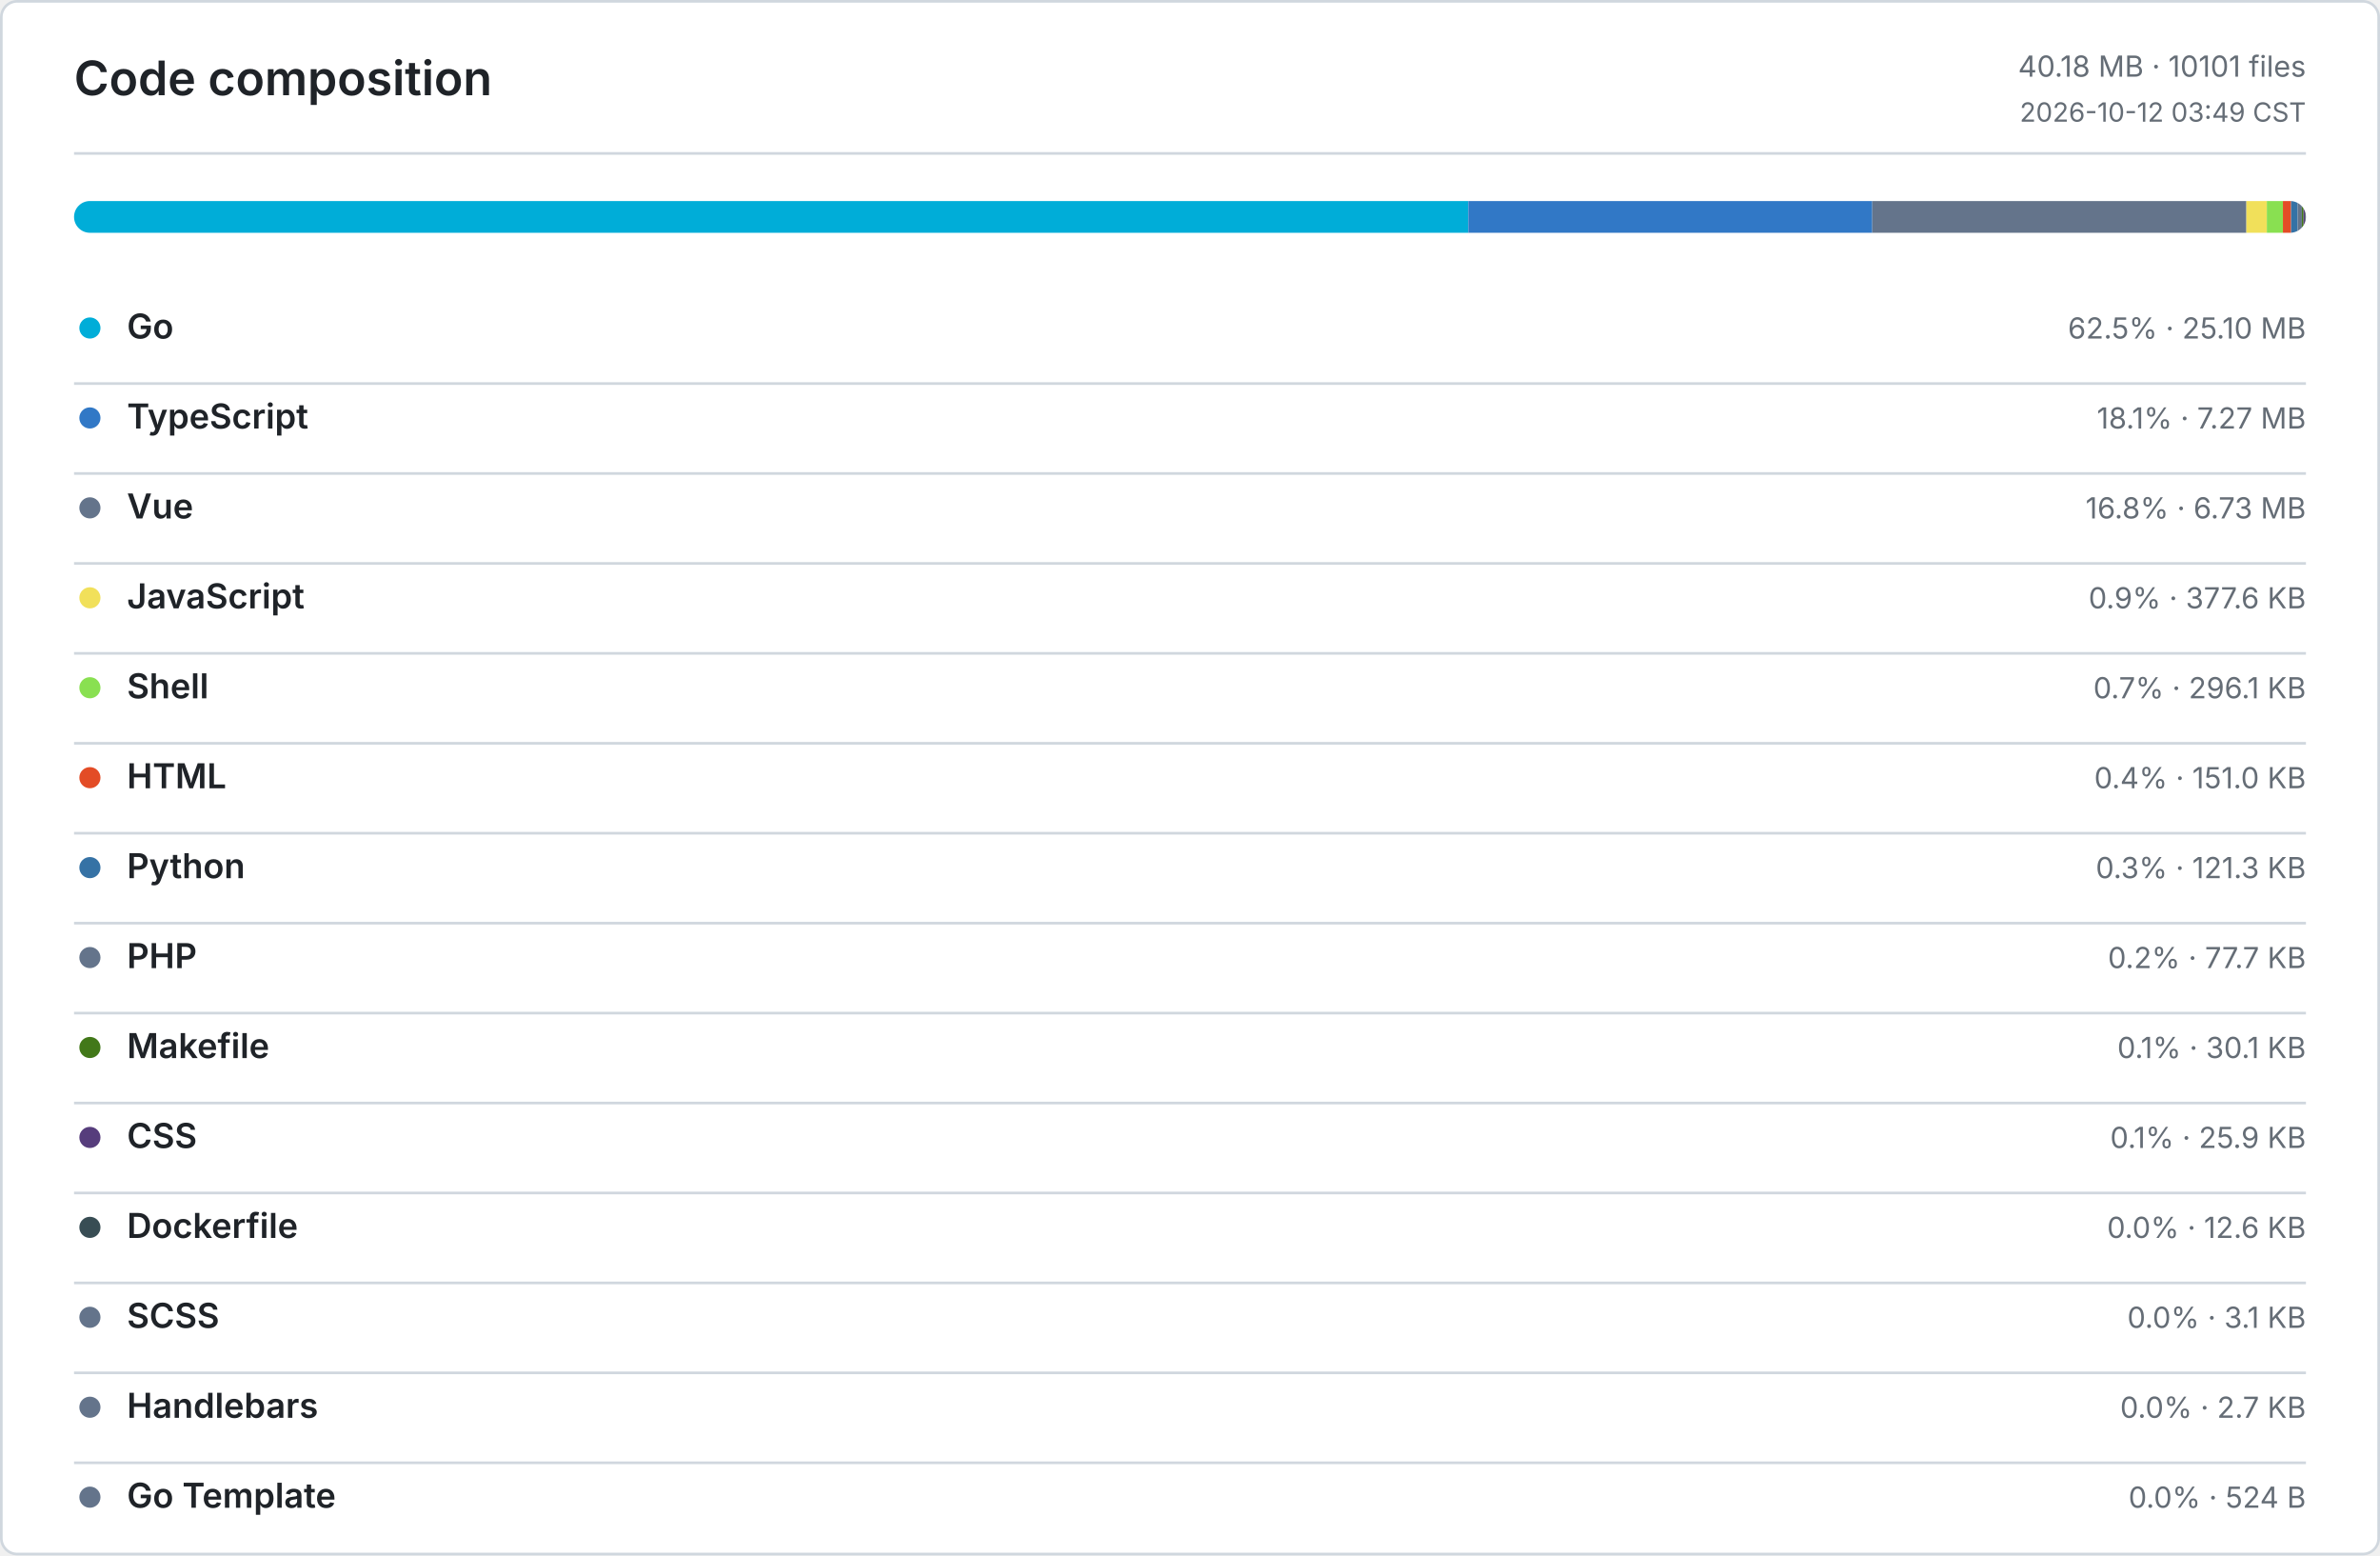
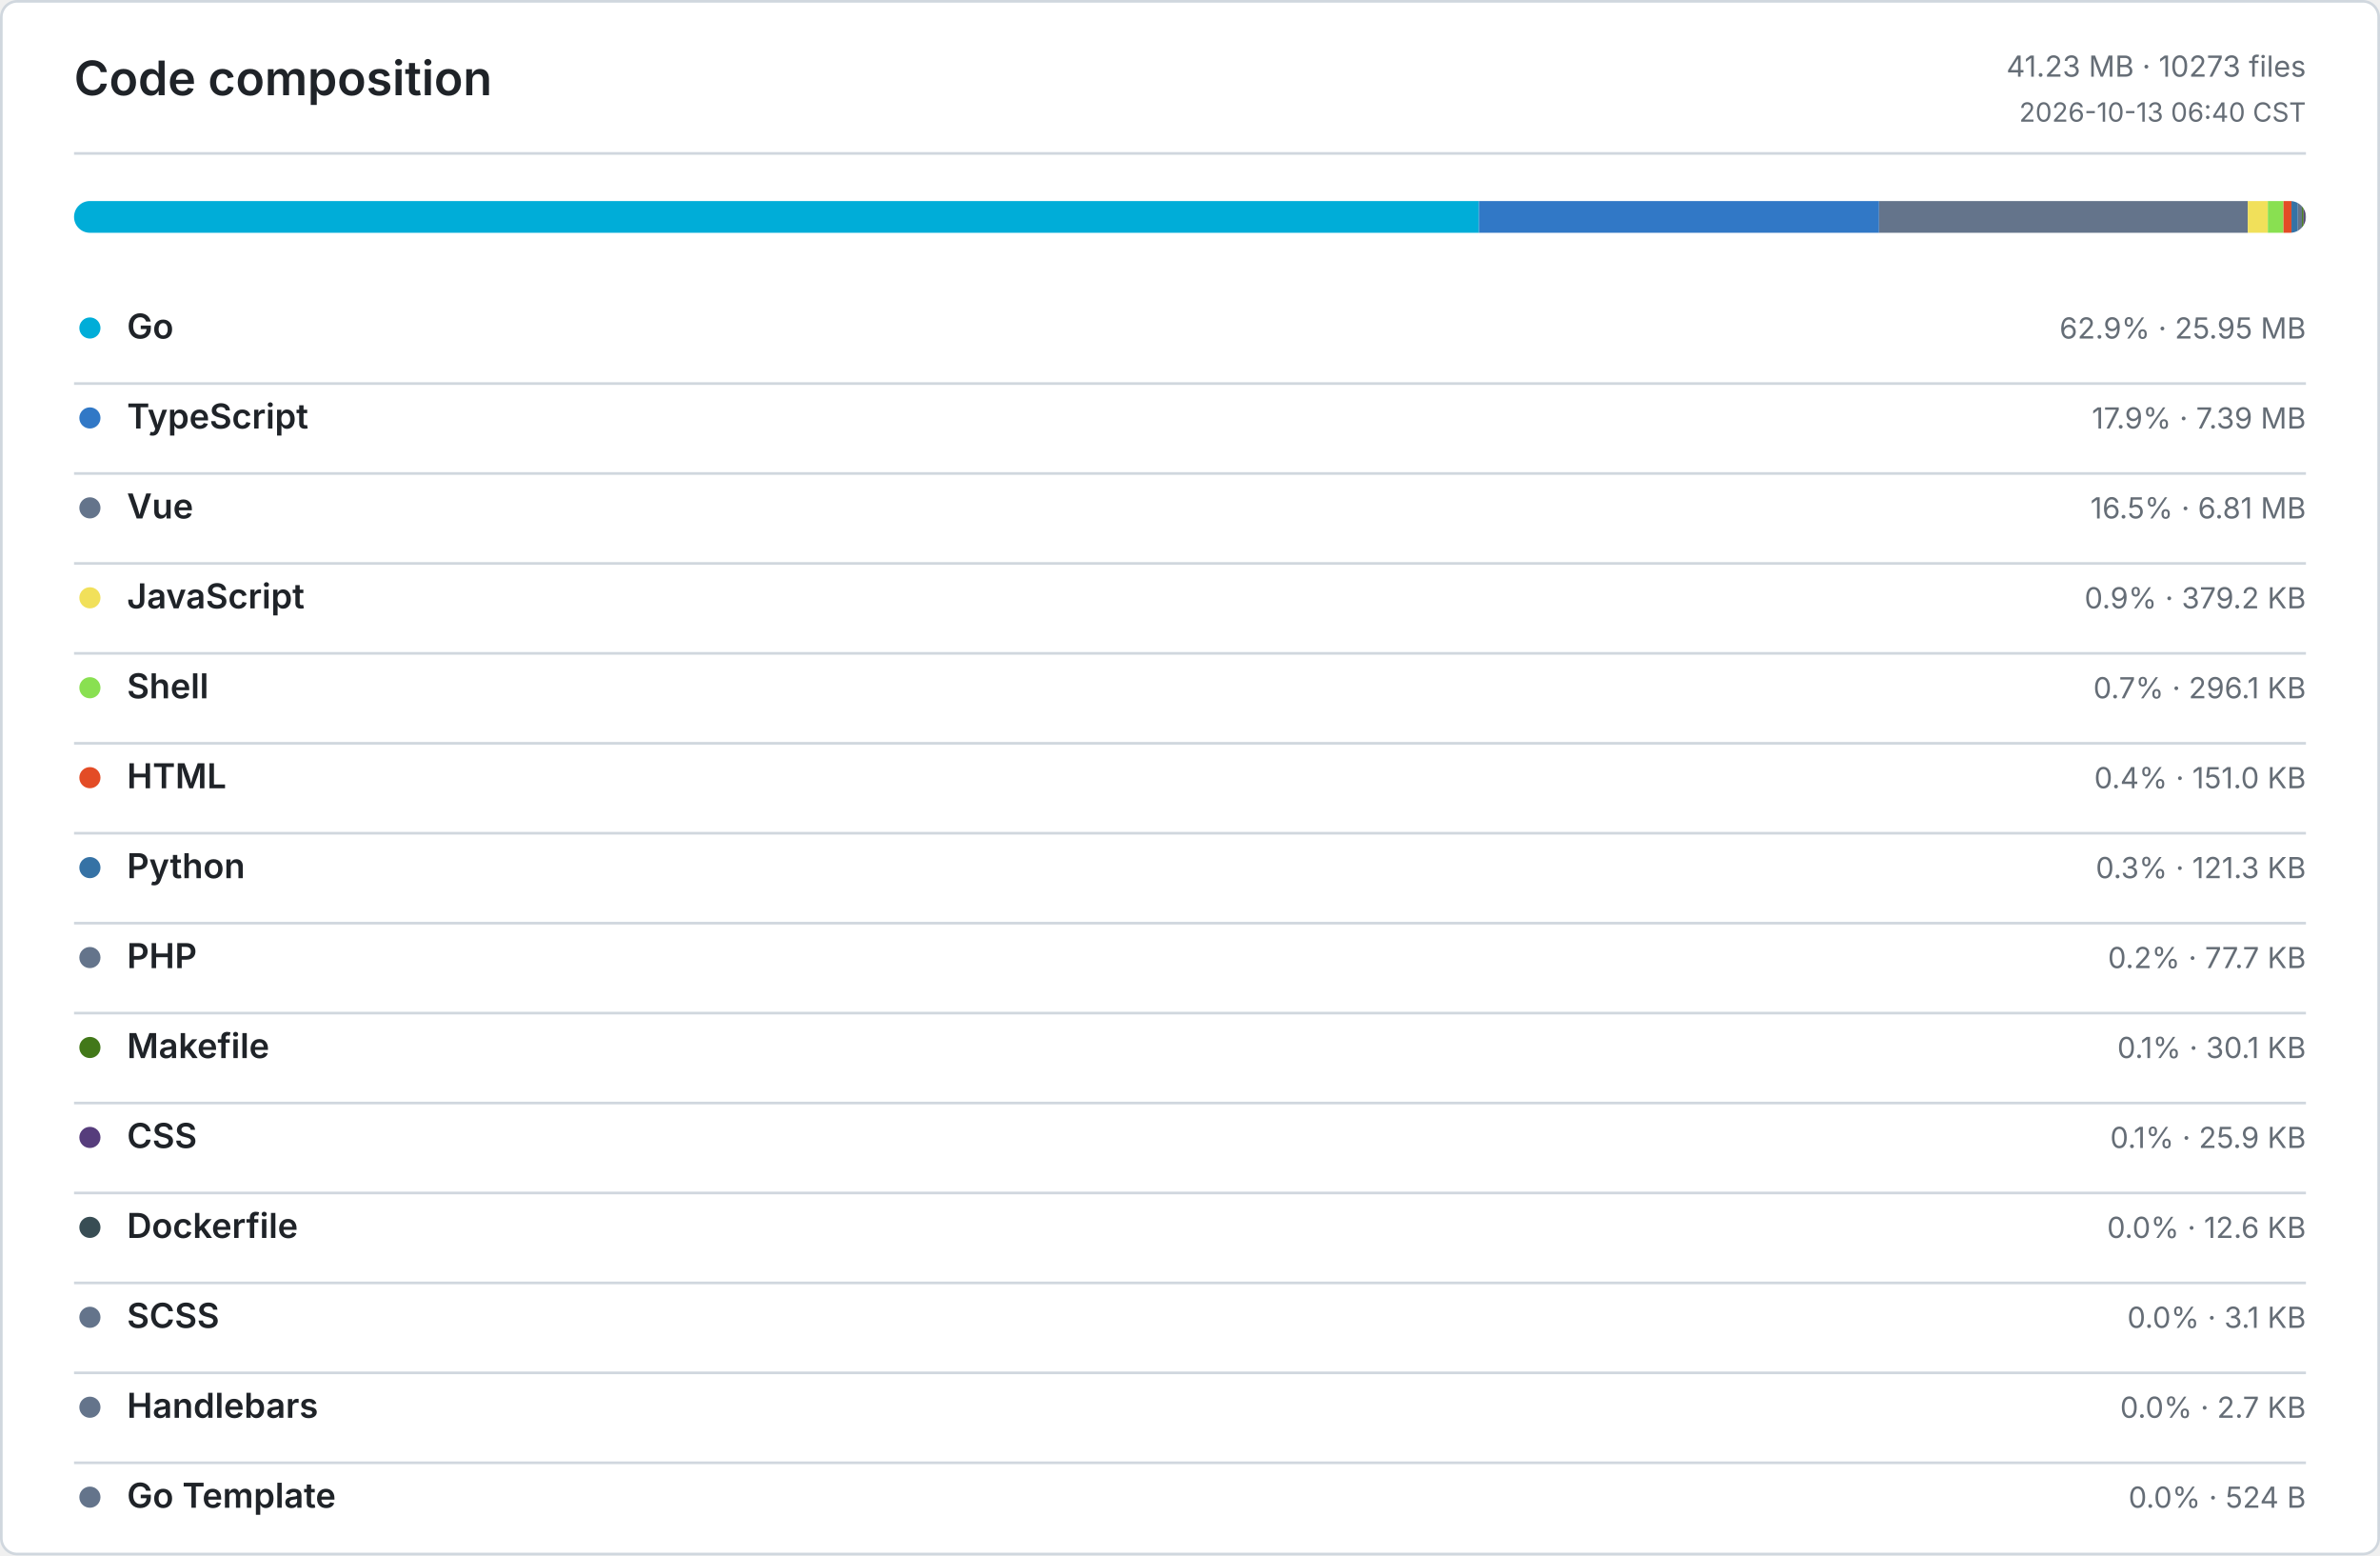
<svg xmlns="http://www.w3.org/2000/svg" width="900" height="588" viewBox="0 0 900 588" role="img" aria-label="Code composition">
  <defs>
    <style>
      .bg { fill: #ffffff; }
      .border, .rule { stroke: #d0d7de; }
      .title, .ink, .num { fill: #1f2328; }
      .muted, .tiny { fill: #656d76; }
      .title { font: 600 18px -apple-system, BlinkMacSystemFont, Segoe UI, sans-serif; }
      .ink { font: 600 13px -apple-system, BlinkMacSystemFont, Segoe UI, sans-serif; }
      .num { font: 600 13px ui-monospace, SFMono-Regular, Consolas, monospace; }
      .muted { font: 400 11px -apple-system, BlinkMacSystemFont, Segoe UI, sans-serif; }
      .tiny { font: 400 10px -apple-system, BlinkMacSystemFont, Segoe UI, sans-serif; }
      .level-0 { fill: #ebedf0; }
      .level-1 { fill: #9be9a8; }
      .level-2 { fill: #40c463; }
      .level-3 { fill: #30a14e; }
      .level-4 { fill: #216e39; }
      @media (prefers-color-scheme: dark) {
        .bg { fill: #0d1117; }
        .border, .rule { stroke: #30363d; }
        .title, .ink, .num { fill: #e6edf3; }
        .muted, .tiny { fill: #8b949e; }
        .level-0 { fill: #161b22; }
        .level-1 { fill: #0e4429; }
        .level-2 { fill: #006d32; }
        .level-3 { fill: #26a641; }
        .level-4 { fill: #39d353; }
      }
    </style>
  </defs>
  <rect class="bg border" x="0.5" y="0.5" width="899" height="587" rx="6" fill="none" />
  <text class="title" x="28" y="36">Code composition</text>
-   <text class="muted" x="872" y="29" text-anchor="end">40.18 MB · 10101 files</text>
-   <text class="tiny" x="872" y="46" text-anchor="end">2026-10-12 03:49 CST</text>
+   <text class="muted" x="872" y="29" text-anchor="end">41.23 MB · 10273 files</text>
+   <text class="tiny" x="872" y="46" text-anchor="end">2026-10-13 06:40 CST</text>
  <line class="rule" x1="28" y1="58" x2="872" y2="58" />
  <defs>
    <clipPath id="language-bar">
      <rect x="28" y="76" width="844" height="12" rx="6" />
    </clipPath>
  </defs>
  <g clip-path="url(#language-bar)">
-     <rect x="28" y="76" width="527.24" height="12" fill="#00ADD8" />
-     <rect x="555.24" y="76" width="152.76" height="12" fill="#3178C6" />
-     <rect x="708" y="76" width="141.47" height="12" fill="#64748B" />
-     <rect x="849.47" y="76" width="7.74" height="12" fill="#F1E05A" />
-     <rect x="857.21" y="76" width="6.08" height="12" fill="#89E051" />
-     <rect x="863.29" y="76" width="3.09" height="12" fill="#E34C26" />
-     <rect x="866.38" y="76" width="2.49" height="12" fill="#3572A5" />
-     <rect x="868.87" y="76" width="1.59" height="12" fill="#64748B" />
-     <rect x="870.46" y="76" width="0.62" height="12" fill="#427819" />
-     <rect x="871.08" y="76" width="0.53" height="12" fill="#563D7C" />
-     <rect x="871.61" y="76" width="0.26" height="12" fill="#384D54" />
-     <rect x="871.87" y="76" width="0.06" height="12" fill="#64748B" />
-     <rect x="871.93" y="76" width="0.06" height="12" fill="#64748B" />
+     <rect x="28" y="76" width="531.26" height="12" fill="#00ADD8" />
+     <rect x="559.26" y="76" width="151.31" height="12" fill="#3178C6" />
+     <rect x="710.57" y="76" width="139.44" height="12" fill="#64748B" />
+     <rect x="850.01" y="76" width="7.58" height="12" fill="#F1E05A" />
+     <rect x="857.59" y="76" width="5.92" height="12" fill="#89E051" />
+     <rect x="863.51" y="76" width="3.02" height="12" fill="#E34C26" />
+     <rect x="866.53" y="76" width="2.42" height="12" fill="#3572A5" />
+     <rect x="868.95" y="76" width="1.55" height="12" fill="#64748B" />
+     <rect x="870.5" y="76" width="0.6" height="12" fill="#427819" />
+     <rect x="871.1" y="76" width="0.52" height="12" fill="#563D7C" />
+     <rect x="871.62" y="76" width="0.25" height="12" fill="#384D54" />
+     <rect x="871.87" y="76" width="0.07" height="12" fill="#64748B" />
+     <rect x="871.94" y="76" width="0.05" height="12" fill="#64748B" />
    <rect x="871.99" y="76" width="0.01" height="12" fill="#64748B" />
  </g>
  <circle cx="34" cy="124" r="4" fill="#00ADD8" />
  <text class="ink" x="48" y="128">Go</text>
-   <text class="muted" x="872" y="128" text-anchor="end">62.5% · 25.10 MB</text>
+   <text class="muted" x="872" y="128" text-anchor="end">62.9% · 25.95 MB</text>
  <line class="rule" x1="28" y1="145" x2="872" y2="145" />
  <circle cx="34" cy="158" r="4" fill="#3178C6" />
  <text class="ink" x="48" y="162">TypeScript</text>
-   <text class="muted" x="872" y="162" text-anchor="end">18.1% · 7.27 MB</text>
+   <text class="muted" x="872" y="162" text-anchor="end">17.9% · 7.39 MB</text>
  <line class="rule" x1="28" y1="179" x2="872" y2="179" />
  <circle cx="34" cy="192" r="4" fill="#64748B" />
  <text class="ink" x="48" y="196">Vue</text>
-   <text class="muted" x="872" y="196" text-anchor="end">16.8% · 6.73 MB</text>
+   <text class="muted" x="872" y="196" text-anchor="end">16.5% · 6.81 MB</text>
  <line class="rule" x1="28" y1="213" x2="872" y2="213" />
  <circle cx="34" cy="226" r="4" fill="#F1E05A" />
  <text class="ink" x="48" y="230">JavaScript</text>
-   <text class="muted" x="872" y="230" text-anchor="end">0.9% · 377.6 KB</text>
+   <text class="muted" x="872" y="230" text-anchor="end">0.9% · 379.2 KB</text>
  <line class="rule" x1="28" y1="247" x2="872" y2="247" />
  <circle cx="34" cy="260" r="4" fill="#89E051" />
  <text class="ink" x="48" y="264">Shell</text>
  <text class="muted" x="872" y="264" text-anchor="end">0.7% · 296.1 KB</text>
  <line class="rule" x1="28" y1="281" x2="872" y2="281" />
  <circle cx="34" cy="294" r="4" fill="#E34C26" />
  <text class="ink" x="48" y="298">HTML</text>
  <text class="muted" x="872" y="298" text-anchor="end">0.4% · 151.0 KB</text>
  <line class="rule" x1="28" y1="315" x2="872" y2="315" />
  <circle cx="34" cy="328" r="4" fill="#3572A5" />
  <text class="ink" x="48" y="332">Python</text>
  <text class="muted" x="872" y="332" text-anchor="end">0.3% · 121.3 KB</text>
  <line class="rule" x1="28" y1="349" x2="872" y2="349" />
  <circle cx="34" cy="362" r="4" fill="#64748B" />
  <text class="ink" x="48" y="366">PHP</text>
  <text class="muted" x="872" y="366" text-anchor="end">0.2% · 77.7 KB</text>
  <line class="rule" x1="28" y1="383" x2="872" y2="383" />
  <circle cx="34" cy="396" r="4" fill="#427819" />
  <text class="ink" x="48" y="400">Makefile</text>
  <text class="muted" x="872" y="400" text-anchor="end">0.1% · 30.1 KB</text>
  <line class="rule" x1="28" y1="417" x2="872" y2="417" />
  <circle cx="34" cy="430" r="4" fill="#563D7C" />
  <text class="ink" x="48" y="434">CSS</text>
  <text class="muted" x="872" y="434" text-anchor="end">0.1% · 25.9 KB</text>
  <line class="rule" x1="28" y1="451" x2="872" y2="451" />
  <circle cx="34" cy="464" r="4" fill="#384D54" />
  <text class="ink" x="48" y="468">Dockerfile</text>
  <text class="muted" x="872" y="468" text-anchor="end">0.0% · 12.6 KB</text>
  <line class="rule" x1="28" y1="485" x2="872" y2="485" />
  <circle cx="34" cy="498" r="4" fill="#64748B" />
  <text class="ink" x="48" y="502">SCSS</text>
  <text class="muted" x="872" y="502" text-anchor="end">0.0% · 3.1 KB</text>
  <line class="rule" x1="28" y1="519" x2="872" y2="519" />
  <circle cx="34" cy="532" r="4" fill="#64748B" />
  <text class="ink" x="48" y="536">Handlebars</text>
  <text class="muted" x="872" y="536" text-anchor="end">0.0% · 2.7 KB</text>
  <line class="rule" x1="28" y1="553" x2="872" y2="553" />
  <circle cx="34" cy="566" r="4" fill="#64748B" />
  <text class="ink" x="48" y="570">Go Template</text>
  <text class="muted" x="872" y="570" text-anchor="end">0.0% · 524 B</text>
</svg>
